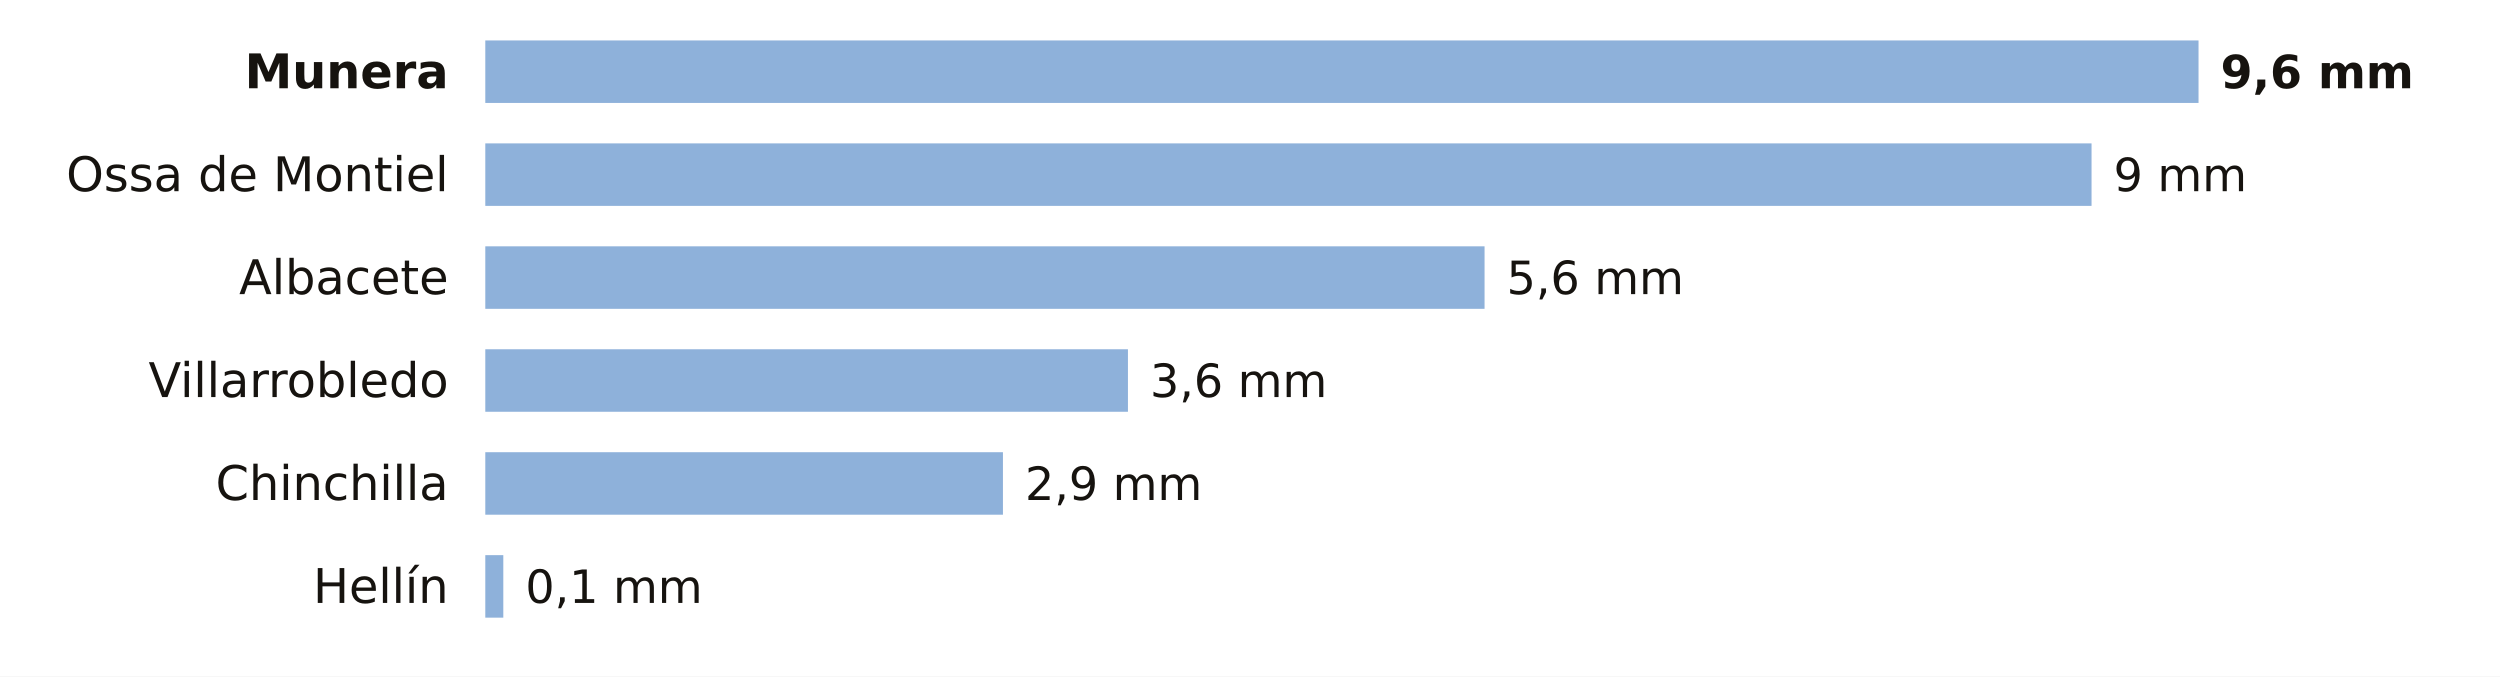
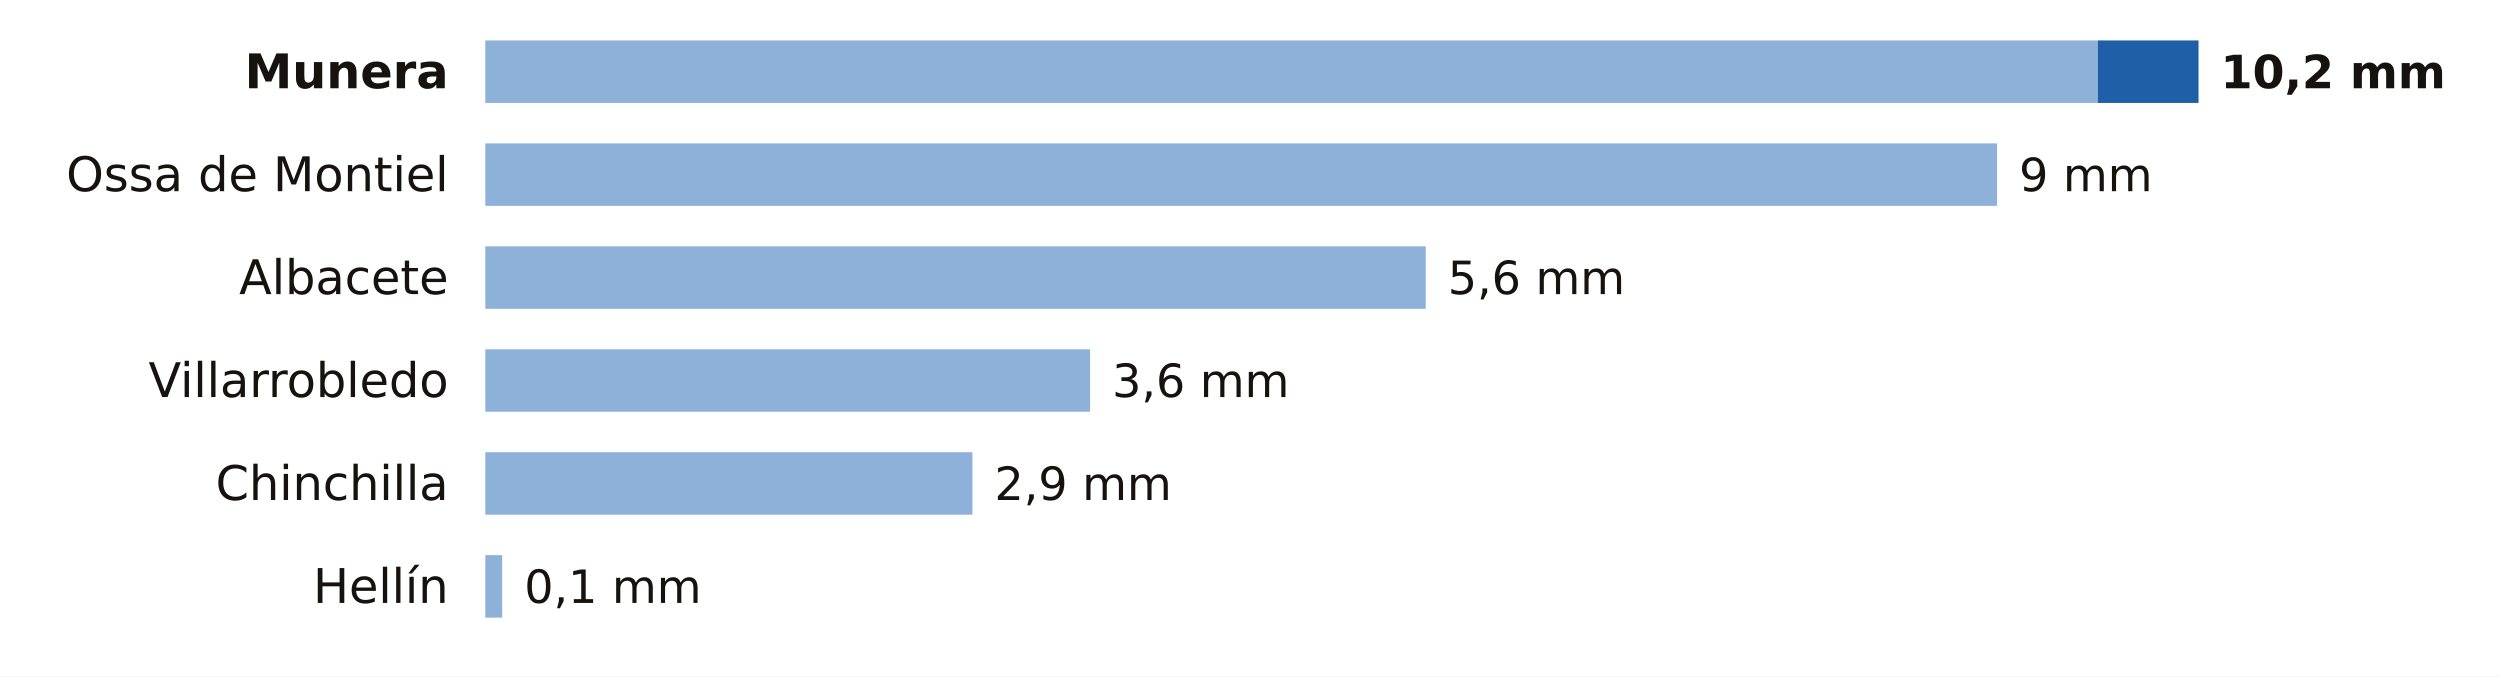
<svg xmlns="http://www.w3.org/2000/svg" viewBox="0 0 680 184" width="680" height="184" role="img" aria-label="La lluvia de los últimos 7 días en las estaciones de AEMET de Albacete">
  <rect width="680" height="184" fill="#FFFFFF" />
  <text x="122.0" y="24.0" font-size="13" fill="#16130F" text-anchor="end" font-weight="600" font-family="Public Sans, DejaVu Sans, Arial, sans-serif">Munera</text>
-   <rect x="132" y="11" width="466.0" height="17" fill="#8EB1DA" />
-   <text x="604.0" y="24.0" font-size="12.5" fill="#16130F" text-anchor="start" font-weight="700" font-family="Public Sans, DejaVu Sans, Arial, sans-serif">9,6 mm</text>
+   <rect x="132" y="11" width="438.6" height="17" fill="#8EB1DA" />
+   <rect x="570.6" y="11" width="27.4" height="17" fill="#1F5FA8" />
+   <text x="604.0" y="24.0" font-size="12.5" fill="#16130F" text-anchor="start" font-weight="700" font-family="Public Sans, DejaVu Sans, Arial, sans-serif">10,2 mm</text>
  <text x="122.0" y="52.0" font-size="13" fill="#16130F" text-anchor="end" font-weight="400" font-family="Public Sans, DejaVu Sans, Arial, sans-serif">Ossa de Montiel</text>
-   <rect x="132" y="39" width="436.9" height="17" fill="#8EB1DA" />
-   <text x="574.9" y="52.0" font-size="12.5" fill="#16130F" text-anchor="start" font-weight="500" font-family="Public Sans, DejaVu Sans, Arial, sans-serif">9 mm</text>
+   <rect x="132" y="39" width="411.2" height="17" fill="#8EB1DA" />
+   <text x="549.2" y="52.0" font-size="12.5" fill="#16130F" text-anchor="start" font-weight="500" font-family="Public Sans, DejaVu Sans, Arial, sans-serif">9 mm</text>
  <text x="122.0" y="80.0" font-size="13" fill="#16130F" text-anchor="end" font-weight="400" font-family="Public Sans, DejaVu Sans, Arial, sans-serif">Albacete</text>
-   <rect x="132" y="67" width="271.8" height="17" fill="#8EB1DA" />
-   <text x="409.8" y="80.0" font-size="12.5" fill="#16130F" text-anchor="start" font-weight="500" font-family="Public Sans, DejaVu Sans, Arial, sans-serif">5,6 mm</text>
+   <rect x="132" y="67" width="255.8" height="17" fill="#8EB1DA" />
+   <text x="393.8" y="80.0" font-size="12.5" fill="#16130F" text-anchor="start" font-weight="500" font-family="Public Sans, DejaVu Sans, Arial, sans-serif">5,6 mm</text>
  <text x="122.0" y="108.0" font-size="13" fill="#16130F" text-anchor="end" font-weight="400" font-family="Public Sans, DejaVu Sans, Arial, sans-serif">Villarrobledo</text>
-   <rect x="132" y="95" width="174.8" height="17" fill="#8EB1DA" />
-   <text x="312.8" y="108.0" font-size="12.5" fill="#16130F" text-anchor="start" font-weight="500" font-family="Public Sans, DejaVu Sans, Arial, sans-serif">3,6 mm</text>
+   <rect x="132" y="95" width="164.5" height="17" fill="#8EB1DA" />
+   <text x="302.5" y="108.0" font-size="12.5" fill="#16130F" text-anchor="start" font-weight="500" font-family="Public Sans, DejaVu Sans, Arial, sans-serif">3,6 mm</text>
  <text x="122.0" y="136.0" font-size="13" fill="#16130F" text-anchor="end" font-weight="400" font-family="Public Sans, DejaVu Sans, Arial, sans-serif">Chinchilla</text>
-   <rect x="132" y="123" width="140.8" height="17" fill="#8EB1DA" />
-   <text x="278.8" y="136.0" font-size="12.5" fill="#16130F" text-anchor="start" font-weight="500" font-family="Public Sans, DejaVu Sans, Arial, sans-serif">2,9 mm</text>
+   <rect x="132" y="123" width="132.5" height="17" fill="#8EB1DA" />
+   <text x="270.5" y="136.0" font-size="12.5" fill="#16130F" text-anchor="start" font-weight="500" font-family="Public Sans, DejaVu Sans, Arial, sans-serif">2,9 mm</text>
  <text x="122.0" y="164.0" font-size="13" fill="#16130F" text-anchor="end" font-weight="400" font-family="Public Sans, DejaVu Sans, Arial, sans-serif">Hellín</text>
-   <rect x="132" y="151" width="4.9" height="17" fill="#8EB1DA" />
-   <text x="142.9" y="164.0" font-size="12.5" fill="#16130F" text-anchor="start" font-weight="500" font-family="Public Sans, DejaVu Sans, Arial, sans-serif">0,1 mm</text>
+   <rect x="132" y="151" width="4.6" height="17" fill="#8EB1DA" />
+   <text x="142.6" y="164.0" font-size="12.5" fill="#16130F" text-anchor="start" font-weight="500" font-family="Public Sans, DejaVu Sans, Arial, sans-serif">0,1 mm</text>
</svg>
